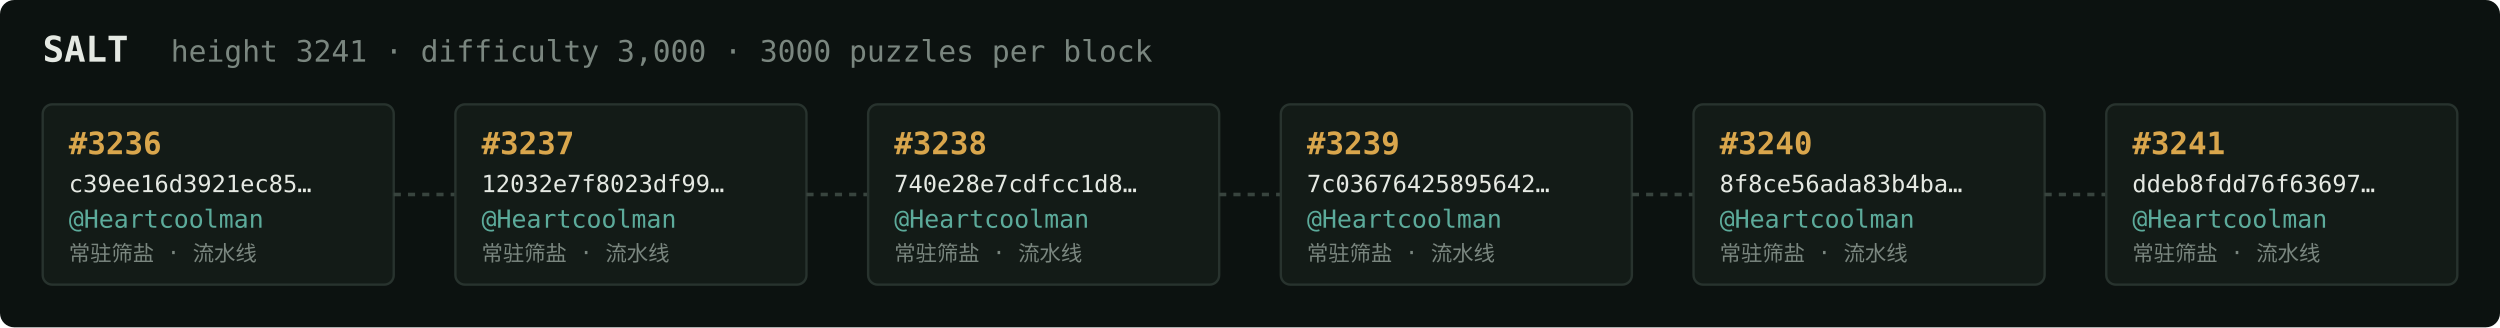
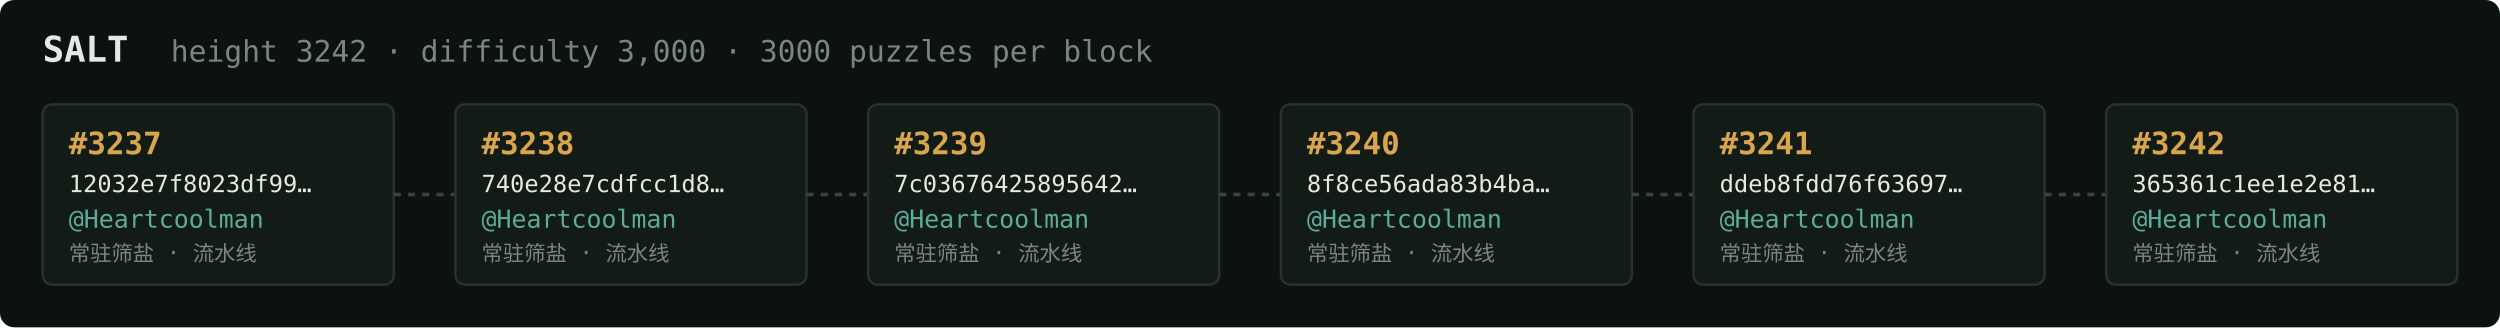
<svg xmlns="http://www.w3.org/2000/svg" width="1054" height="138" viewBox="0 0 1054 138" font-family="ui-monospace,SFMono-Regular,Menlo,monospace">
  <rect fill="#0c1210" width="1054" height="138" rx="6" />
  <text x="18" y="26" fill="#e5e9e3" font-size="15" font-weight="700">SALT</text>
-   <text x="72" y="26" fill="#7a867f" font-size="12.5">height 3241 · difficulty 3,000 · 3000 puzzles per block</text>
+   <text x="72" y="26" fill="#7a867f" font-size="12.5">height 3242 · difficulty 3,000 · 3000 puzzles per block</text>
  <rect x="18" y="44" width="148" height="76" rx="4" fill="#131b17" stroke="#28332e" stroke-width="1" />
-   <text x="29" y="65" fill="#d9a64c" font-size="13" font-weight="700">#3236</text>
-   <text x="29" y="81" fill="#e5e9e3" font-size="10">c39ee16d3921ec85…</text>
+   <text x="29" y="65" fill="#d9a64c" font-size="13" font-weight="700">#3237</text>
+   <text x="29" y="81" fill="#e5e9e3" font-size="10">12032e7f8023df99…</text>
  <text x="29" y="96" fill="#5cab9b" font-size="10.5">@Heartcoolman</text>
  <text x="29" y="110" fill="#7a867f" font-size="9">常驻筛盐 · 流水线</text>
  <line x1="166" y1="82.0" x2="192" y2="82.0" stroke="#38443e" stroke-width="1.5" stroke-dasharray="3 3" />
  <rect x="192" y="44" width="148" height="76" rx="4" fill="#131b17" stroke="#28332e" stroke-width="1" />
-   <text x="203" y="65" fill="#d9a64c" font-size="13" font-weight="700">#3237</text>
-   <text x="203" y="81" fill="#e5e9e3" font-size="10">12032e7f8023df99…</text>
+   <text x="203" y="65" fill="#d9a64c" font-size="13" font-weight="700">#3238</text>
+   <text x="203" y="81" fill="#e5e9e3" font-size="10">740e28e7cdfcc1d8…</text>
  <text x="203" y="96" fill="#5cab9b" font-size="10.5">@Heartcoolman</text>
  <text x="203" y="110" fill="#7a867f" font-size="9">常驻筛盐 · 流水线</text>
  <line x1="340" y1="82.0" x2="366" y2="82.0" stroke="#38443e" stroke-width="1.5" stroke-dasharray="3 3" />
  <rect x="366" y="44" width="148" height="76" rx="4" fill="#131b17" stroke="#28332e" stroke-width="1" />
-   <text x="377" y="65" fill="#d9a64c" font-size="13" font-weight="700">#3238</text>
-   <text x="377" y="81" fill="#e5e9e3" font-size="10">740e28e7cdfcc1d8…</text>
+   <text x="377" y="65" fill="#d9a64c" font-size="13" font-weight="700">#3239</text>
+   <text x="377" y="81" fill="#e5e9e3" font-size="10">7c03676425895642…</text>
  <text x="377" y="96" fill="#5cab9b" font-size="10.5">@Heartcoolman</text>
  <text x="377" y="110" fill="#7a867f" font-size="9">常驻筛盐 · 流水线</text>
  <line x1="514" y1="82.0" x2="540" y2="82.0" stroke="#38443e" stroke-width="1.5" stroke-dasharray="3 3" />
  <rect x="540" y="44" width="148" height="76" rx="4" fill="#131b17" stroke="#28332e" stroke-width="1" />
-   <text x="551" y="65" fill="#d9a64c" font-size="13" font-weight="700">#3239</text>
-   <text x="551" y="81" fill="#e5e9e3" font-size="10">7c03676425895642…</text>
+   <text x="551" y="65" fill="#d9a64c" font-size="13" font-weight="700">#3240</text>
+   <text x="551" y="81" fill="#e5e9e3" font-size="10">8f8ce56ada83b4ba…</text>
  <text x="551" y="96" fill="#5cab9b" font-size="10.5">@Heartcoolman</text>
  <text x="551" y="110" fill="#7a867f" font-size="9">常驻筛盐 · 流水线</text>
  <line x1="688" y1="82.0" x2="714" y2="82.0" stroke="#38443e" stroke-width="1.5" stroke-dasharray="3 3" />
  <rect x="714" y="44" width="148" height="76" rx="4" fill="#131b17" stroke="#28332e" stroke-width="1" />
-   <text x="725" y="65" fill="#d9a64c" font-size="13" font-weight="700">#3240</text>
-   <text x="725" y="81" fill="#e5e9e3" font-size="10">8f8ce56ada83b4ba…</text>
+   <text x="725" y="65" fill="#d9a64c" font-size="13" font-weight="700">#3241</text>
+   <text x="725" y="81" fill="#e5e9e3" font-size="10">ddeb8fdd76f63697…</text>
  <text x="725" y="96" fill="#5cab9b" font-size="10.5">@Heartcoolman</text>
  <text x="725" y="110" fill="#7a867f" font-size="9">常驻筛盐 · 流水线</text>
  <line x1="862" y1="82.0" x2="888" y2="82.0" stroke="#38443e" stroke-width="1.5" stroke-dasharray="3 3" />
  <rect x="888" y="44" width="148" height="76" rx="4" fill="#131b17" stroke="#28332e" stroke-width="1" />
-   <text x="899" y="65" fill="#d9a64c" font-size="13" font-weight="700">#3241</text>
-   <text x="899" y="81" fill="#e5e9e3" font-size="10">ddeb8fdd76f63697…</text>
+   <text x="899" y="65" fill="#d9a64c" font-size="13" font-weight="700">#3242</text>
+   <text x="899" y="81" fill="#e5e9e3" font-size="10">365361c1ee1e2e81…</text>
  <text x="899" y="96" fill="#5cab9b" font-size="10.5">@Heartcoolman</text>
  <text x="899" y="110" fill="#7a867f" font-size="9">常驻筛盐 · 流水线</text>
</svg>
